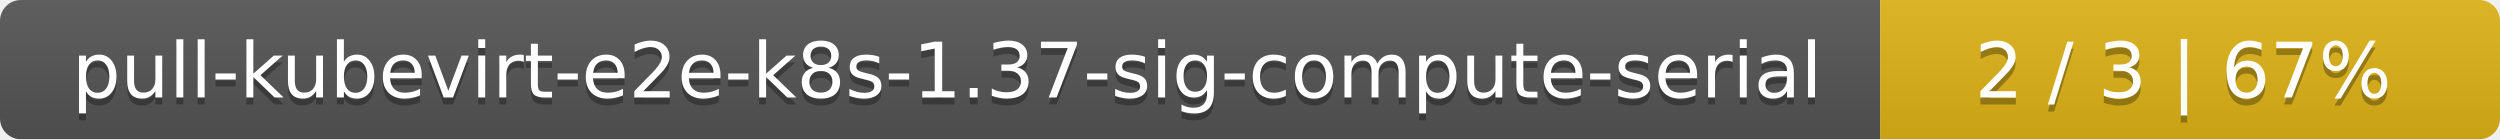
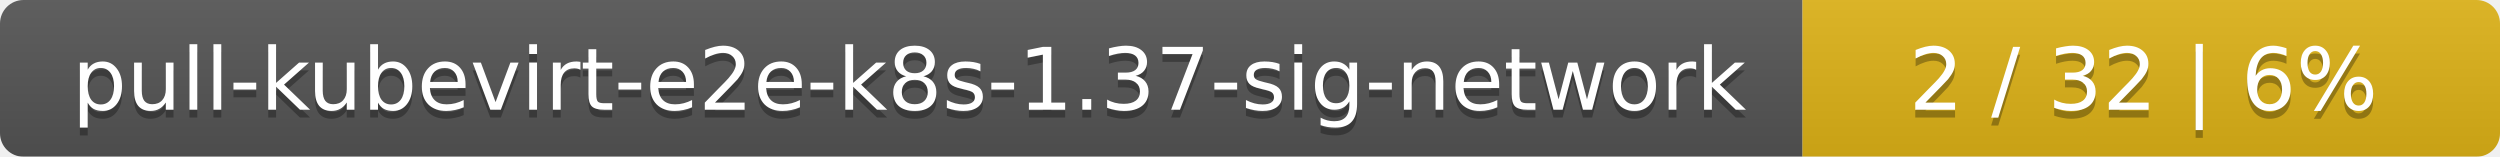
- <svg xmlns="http://www.w3.org/2000/svg" width="359" height="20">
+ <svg xmlns="http://www.w3.org/2000/svg" width="319" height="20">
  <linearGradient id="smooth" x2="0" y2="100%">
    <stop offset="0" stop-color="#bbb" stop-opacity=".1" />
    <stop offset="1" stop-opacity=".1" />
  </linearGradient>
  <mask id="round">
-     <rect width="359" height="20" rx="3" fill="#fff" />
+     <rect width="319" height="20" rx="3" fill="#fff" />
  </mask>
  <g mask="url(#round)">
-     <rect width="270" height="20" fill="#555" />
-     <rect x="270" width="89" height="20" fill="#dfb317" />
-     <rect width="359" height="20" fill="url(#smooth)" />
+     <rect width="230" height="20" fill="#555" />
+     <rect x="230" width="89" height="20" fill="#dfb317" />
+     <rect width="319" height="20" fill="url(#smooth)" />
  </g>
  <g fill="#fff" text-anchor="middle" font-family="DejaVu Sans,Verdana,Geneva,sans-serif" font-size="11">
-     <text x="136" y="15" fill="#010101" fill-opacity=".3">pull-kubevirt-e2e-k8s-1.37-sig-compute-serial</text>
-     <text x="136" y="14">pull-kubevirt-e2e-k8s-1.37-sig-compute-serial</text>
-     <text x="313.5" y="15" fill="#010101" fill-opacity=".3">2 / 3    |    67%</text>
-     <text x="313.5" y="14">2 / 3    |    67%</text>
+     <text x="116" y="15" fill="#010101" fill-opacity=".3">pull-kubevirt-e2e-k8s-1.37-sig-network</text>
+     <text x="116" y="14">pull-kubevirt-e2e-k8s-1.37-sig-network</text>
+     <text x="273.5" y="15" fill="#010101" fill-opacity=".3">2 / 32    |    6%</text>
+     <text x="273.5" y="14">2 / 32    |    6%</text>
  </g>
</svg>
